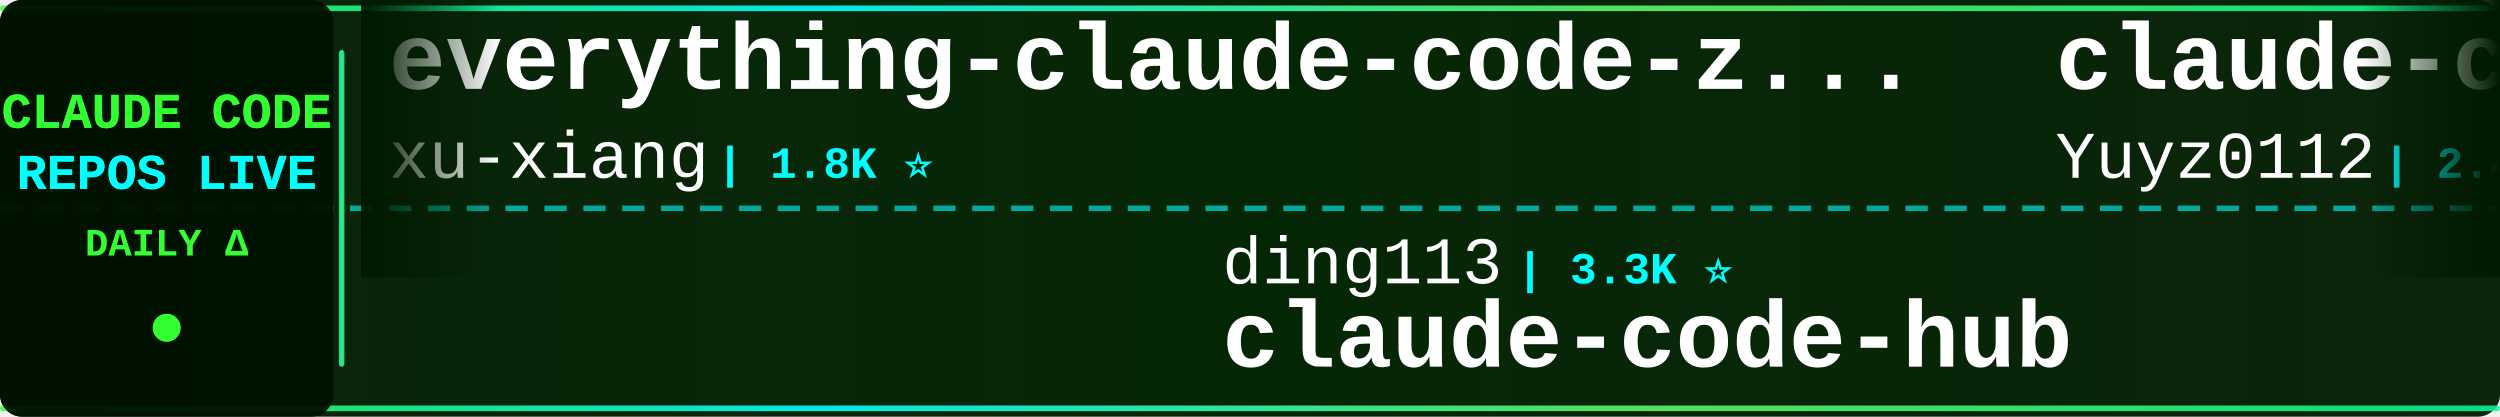
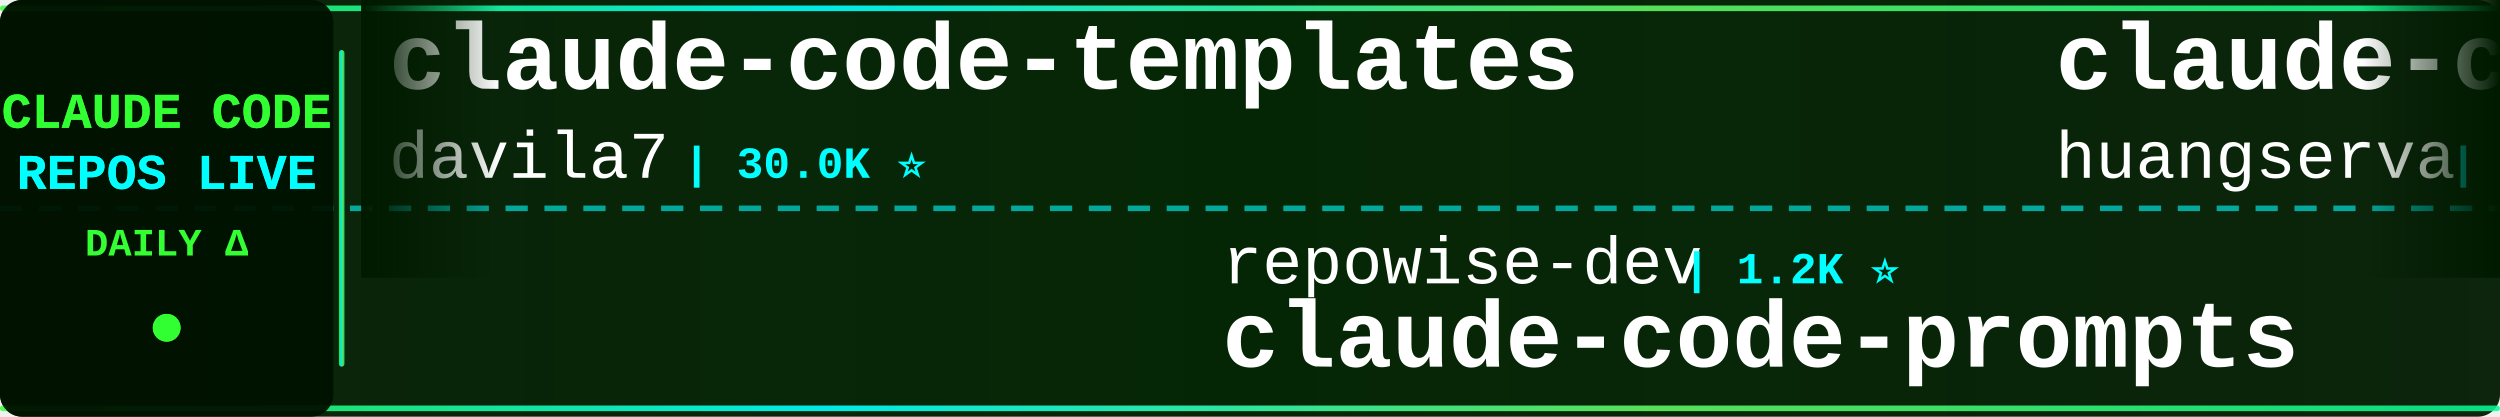
<svg xmlns="http://www.w3.org/2000/svg" width="900" height="150">
  <defs>
    <linearGradient id="tickerBg" x1="0%" y1="0%" x2="100%" y2="0%">
      <stop offset="0%" style="stop-color:#001a00;stop-opacity:0.95" />
      <stop offset="50%" style="stop-color:#002200;stop-opacity:0.98" />
      <stop offset="100%" style="stop-color:#001a00;stop-opacity:0.95" />
    </linearGradient>
    <linearGradient id="borderGrad" x1="0%" y1="0%" x2="100%" y2="0%">
      <stop offset="0%" style="stop-color:#33ff33;stop-opacity:0.85">
        <animate attributeName="stop-opacity" values="0.85;1;0.85" dur="2s" repeatCount="indefinite" />
      </stop>
      <stop offset="33%" style="stop-color:#00ffff;stop-opacity:0.9">
        <animate attributeName="stop-opacity" values="0.9;1;0.9" dur="2.2s" repeatCount="indefinite" />
      </stop>
      <stop offset="66%" style="stop-color:#66ff66;stop-opacity:0.85">
        <animate attributeName="stop-opacity" values="0.85;1;0.85" dur="1.8s" repeatCount="indefinite" />
      </stop>
      <stop offset="100%" style="stop-color:#00ff99;stop-opacity:0.85">
        <animate attributeName="stop-opacity" values="0.85;1;0.85" dur="2s" repeatCount="indefinite" />
      </stop>
    </linearGradient>
    <filter id="textGlow">
      <feGaussianBlur stdDeviation="0.1" result="coloredBlur" />
      <feMerge>
        <feMergeNode in="coloredBlur" />
        <feMergeNode in="SourceGraphic" />
      </feMerge>
    </filter>
    <filter id="metricGlow">
      <feGaussianBlur stdDeviation="0.2" result="coloredBlur" />
      <feMerge>
        <feMergeNode in="coloredBlur" />
        <feMergeNode in="SourceGraphic" />
      </feMerge>
    </filter>
    <linearGradient id="leftFade" x1="0%" y1="0%" x2="100%" y2="0%">
      <stop offset="0%" style="stop-color:#001a00;stop-opacity:1" />
      <stop offset="100%" style="stop-color:#001a00;stop-opacity:0" />
    </linearGradient>
    <linearGradient id="rightFade" x1="0%" y1="0%" x2="100%" y2="0%">
      <stop offset="0%" style="stop-color:#001a00;stop-opacity:0" />
      <stop offset="100%" style="stop-color:#001a00;stop-opacity:1" />
    </linearGradient>
  </defs>
  <rect width="900" height="150" fill="url(#tickerBg)" rx="8" />
  <rect x="0" y="2" width="900" height="2" fill="url(#borderGrad)" rx="1" />
  <rect x="0" y="146" width="900" height="2" fill="url(#borderGrad)" rx="1" />
  <line x1="0" y1="75" x2="900" y2="75" stroke="#00ffff" stroke-width="2" stroke-dasharray="8 6" opacity="0.6" />
  <rect x="0" y="0" width="120" height="150" fill="#001100" opacity="0.95" rx="8" />
  <text x="60" y="46" font-family="'Courier New', monospace" font-size="18" font-weight="bold" fill="#33ff33" text-anchor="middle" filter="url(#textGlow)">
    CLAUDE CODE
  </text>
  <text x="60" y="68" font-family="'Courier New', monospace" font-size="18" font-weight="bold" fill="#00ffff" text-anchor="middle" filter="url(#textGlow)">
    REPOS LIVE
  </text>
  <text x="60" y="92" font-family="'Courier New', monospace" font-size="14" font-weight="bold" fill="#33ff33" text-anchor="middle">
    DAILY Δ
  </text>
  <circle cx="60" cy="118" r="5" fill="#33ff33" filter="url(#metricGlow)">
    <animate attributeName="r" values="4;6;4" dur="1.5s" repeatCount="indefinite" />
    <animate attributeName="opacity" values="0.6;1;0.6" dur="1.5s" repeatCount="indefinite" />
  </circle>
  <rect x="122" y="18" width="2" height="114" fill="url(#borderGrad)" rx="1" />
  <clipPath id="tickerClip">
    <rect x="130" y="0" width="770" height="150" />
  </clipPath>
  <g clip-path="url(#tickerClip)">
    <g id="tickerItems">
      <animateTransform attributeName="transform" attributeType="XML" type="translate" from="0 0" to="-3000 0" dur="54s" repeatCount="indefinite" />
      <g transform="translate(0, 0)">
-         <text x="140" y="32" font-family="'Courier New', monospace" font-size="34" font-weight="bold" fill="#ffffff">everything-claude-code-z...</text>
-         <text x="140" y="64" font-family="'Courier New', monospace" font-size="24" font-weight="normal" fill="#ffffff" opacity="1.0">xu-xiang</text>
-         <text x="258" y="64" font-family="'Courier New', monospace" font-size="16" font-weight="bold" fill="#00ffff"> | 1.8K ⭐</text>
+         <text x="140" y="32" font-family="'Courier New', monospace" font-size="34" font-weight="bold" fill="#ffffff">claude-code-templates</text>
+         <text x="140" y="64" font-family="'Courier New', monospace" font-size="24" font-weight="normal" fill="#ffffff" opacity="1.0">davila7</text>
+         <text x="246" y="64" font-family="'Courier New', monospace" font-size="16" font-weight="bold" fill="#00ffff"> | 30.0K ⭐</text>
      </g>
      <g transform="translate(300, 0)">
-         <text x="140" y="102" font-family="'Courier New', monospace" font-size="24" font-weight="normal" fill="#ffffff" opacity="1.0">ding113</text>
-         <text x="246" y="102" font-family="'Courier New', monospace" font-size="16" font-weight="bold" fill="#00ffff"> | 3.3K ⭐</text>
-         <text x="140" y="132" font-family="'Courier New', monospace" font-size="34" font-weight="bold" fill="#ffffff">claude-code-hub</text>
+         <text x="140" y="102" font-family="'Courier New', monospace" font-size="24" font-weight="normal" fill="#ffffff" opacity="1.0">repowise-dev</text>
+         <text x="306" y="102" font-family="'Courier New', monospace" font-size="16" font-weight="bold" fill="#00ffff"> | 1.2K ⭐</text>
+         <text x="140" y="132" font-family="'Courier New', monospace" font-size="34" font-weight="bold" fill="#ffffff">claude-code-prompts</text>
      </g>
      <g transform="translate(600, 0)">
-         <text x="140" y="32" font-family="'Courier New', monospace" font-size="34" font-weight="bold" fill="#ffffff">claude-code-reverse</text>
-         <text x="140" y="64" font-family="'Courier New', monospace" font-size="24" font-weight="normal" fill="#ffffff" opacity="1.0">Yuyz0112</text>
-         <text x="258" y="64" font-family="'Courier New', monospace" font-size="16" font-weight="bold" fill="#00ffff"> | 2.4K ⭐</text>
+         <text x="140" y="32" font-family="'Courier New', monospace" font-size="34" font-weight="bold" fill="#ffffff">claude-code-cli</text>
+         <text x="140" y="64" font-family="'Courier New', monospace" font-size="24" font-weight="normal" fill="#ffffff" opacity="1.0">huangserva</text>
+         <text x="282" y="64" font-family="'Courier New', monospace" font-size="16" font-weight="bold" fill="#00ffff"> | 621 ⭐</text>
      </g>
      <g transform="translate(900, 0)">
-         <text x="140" y="102" font-family="'Courier New', monospace" font-size="24" font-weight="normal" fill="#ffffff" opacity="1.0">Windy3f3f3f3f</text>
-         <text x="318" y="102" font-family="'Courier New', monospace" font-size="16" font-weight="bold" fill="#00ffff"> | 3.3K ⭐</text>
-         <text x="140" y="132" font-family="'Courier New', monospace" font-size="34" font-weight="bold" fill="#ffffff">how-claude-code-works</text>
+         <text x="140" y="102" font-family="'Courier New', monospace" font-size="24" font-weight="normal" fill="#ffffff" opacity="1.0">centminmod</text>
+         <text x="282" y="102" font-family="'Courier New', monospace" font-size="16" font-weight="bold" fill="#00ffff"> | 2.5K ⭐</text>
+         <text x="140" y="132" font-family="'Courier New', monospace" font-size="34" font-weight="bold" fill="#ffffff">my-claude-code-setup</text>
      </g>
      <g transform="translate(1200, 0)">
+         <text x="140" y="32" font-family="'Courier New', monospace" font-size="34" font-weight="bold" fill="#ffffff">claude-code-tips</text>
+         <text x="140" y="64" font-family="'Courier New', monospace" font-size="24" font-weight="normal" fill="#ffffff" opacity="1.0">ykdojo</text>
+         <text x="234" y="64" font-family="'Courier New', monospace" font-size="16" font-weight="bold" fill="#00ffff"> | 9.5K ⭐ +1</text>
+       </g>
+       <g transform="translate(1500, 0)">
+         <text x="140" y="102" font-family="'Courier New', monospace" font-size="24" font-weight="normal" fill="#ffffff" opacity="1.0">wanshuiyin</text>
+         <text x="282" y="102" font-family="'Courier New', monospace" font-size="16" font-weight="bold" fill="#00ffff"> | 14.1K ⭐ +4</text>
+         <text x="140" y="132" font-family="'Courier New', monospace" font-size="34" font-weight="bold" fill="#ffffff">Auto-claude-code-researc...</text>
+       </g>
+       <g transform="translate(1800, 0)">
+         <text x="140" y="32" font-family="'Courier New', monospace" font-size="34" font-weight="bold" fill="#ffffff">claude-code-my-workflow</text>
+         <text x="140" y="64" font-family="'Courier New', monospace" font-size="24" font-weight="normal" fill="#ffffff" opacity="1.0">pedrohcgs</text>
+         <text x="270" y="64" font-family="'Courier New', monospace" font-size="16" font-weight="bold" fill="#00ffff"> | 1.4K ⭐</text>
+       </g>
+       <g transform="translate(2100, 0)">
+         <text x="140" y="102" font-family="'Courier New', monospace" font-size="24" font-weight="normal" fill="#ffffff" opacity="1.0">Donchitos</text>
+         <text x="270" y="102" font-family="'Courier New', monospace" font-size="16" font-weight="bold" fill="#00ffff"> | 23.5K ⭐ +4</text>
+         <text x="140" y="132" font-family="'Courier New', monospace" font-size="34" font-weight="bold" fill="#ffffff">Claude-Code-Game-Studios</text>
+       </g>
+       <g transform="translate(2400, 0)">
+         <text x="140" y="32" font-family="'Courier New', monospace" font-size="34" font-weight="bold" fill="#ffffff">pi-vs-claude-code</text>
+         <text x="140" y="64" font-family="'Courier New', monospace" font-size="24" font-weight="normal" fill="#ffffff" opacity="1.0">disler</text>
+         <text x="234" y="64" font-family="'Courier New', monospace" font-size="16" font-weight="bold" fill="#00ffff"> | 1.6K ⭐ +2</text>
+       </g>
+       <g transform="translate(2700, 0)">
+         <text x="140" y="102" font-family="'Courier New', monospace" font-size="24" font-weight="normal" fill="#ffffff" opacity="1.0">OneRedOak</text>
+         <text x="270" y="102" font-family="'Courier New', monospace" font-size="16" font-weight="bold" fill="#00ffff"> | 3.9K ⭐</text>
+         <text x="140" y="132" font-family="'Courier New', monospace" font-size="34" font-weight="bold" fill="#ffffff">claude-code-workflows</text>
+       </g>
+       <g transform="translate(3000, 0)">
        <text x="140" y="32" font-family="'Courier New', monospace" font-size="34" font-weight="bold" fill="#ffffff">claude-code-templates</text>
        <text x="140" y="64" font-family="'Courier New', monospace" font-size="24" font-weight="normal" fill="#ffffff" opacity="1.0">davila7</text>
-         <text x="246" y="64" font-family="'Courier New', monospace" font-size="16" font-weight="bold" fill="#00ffff"> | 30.0K ⭐ +3</text>
-       </g>
-       <g transform="translate(1500, 0)">
-         <text x="140" y="102" font-family="'Courier New', monospace" font-size="24" font-weight="normal" fill="#ffffff" opacity="1.0">ponponon</text>
-         <text x="258" y="102" font-family="'Courier New', monospace" font-size="16" font-weight="bold" fill="#00ffff"> | 2.3K ⭐</text>
-         <text x="140" y="132" font-family="'Courier New', monospace" font-size="34" font-weight="bold" fill="#ffffff">claude_code_src</text>
-       </g>
-       <g transform="translate(1800, 0)">
-         <text x="140" y="32" font-family="'Courier New', monospace" font-size="34" font-weight="bold" fill="#ffffff">claude-code-ultimate-gui...</text>
-         <text x="140" y="64" font-family="'Courier New', monospace" font-size="24" font-weight="normal" fill="#ffffff" opacity="1.0">FlorianBruniaux</text>
-         <text x="342" y="64" font-family="'Courier New', monospace" font-size="16" font-weight="bold" fill="#00ffff"> | 5.6K ⭐ +1</text>
-       </g>
-       <g transform="translate(2100, 0)">
-         <text x="140" y="102" font-family="'Courier New', monospace" font-size="24" font-weight="normal" fill="#ffffff" opacity="1.0">KPR111</text>
-         <text x="234" y="102" font-family="'Courier New', monospace" font-size="16" font-weight="bold" fill="#00ffff"> | 18 ⭐</text>
-         <text x="140" y="132" font-family="'Courier New', monospace" font-size="34" font-weight="bold" fill="#ffffff">Claude-Code</text>
-       </g>
-       <g transform="translate(2400, 0)">
-         <text x="140" y="32" font-family="'Courier New', monospace" font-size="34" font-weight="bold" fill="#ffffff">claude-code-spec-workflo...</text>
-         <text x="140" y="64" font-family="'Courier New', monospace" font-size="24" font-weight="normal" fill="#ffffff" opacity="1.0">Pimzino</text>
-         <text x="246" y="64" font-family="'Courier New', monospace" font-size="16" font-weight="bold" fill="#00ffff"> | 3.8K ⭐</text>
-       </g>
-       <g transform="translate(2700, 0)">
-         <text x="140" y="102" font-family="'Courier New', monospace" font-size="24" font-weight="normal" fill="#ffffff" opacity="1.0">liuup</text>
-         <text x="222" y="102" font-family="'Courier New', monospace" font-size="16" font-weight="bold" fill="#00ffff"> | 3.7K ⭐</text>
-         <text x="140" y="132" font-family="'Courier New', monospace" font-size="34" font-weight="bold" fill="#ffffff">claude-code-analysis</text>
-       </g>
-       <g transform="translate(3000, 0)">
-         <text x="140" y="32" font-family="'Courier New', monospace" font-size="34" font-weight="bold" fill="#ffffff">everything-claude-code-z...</text>
-         <text x="140" y="64" font-family="'Courier New', monospace" font-size="24" font-weight="normal" fill="#ffffff" opacity="1.0">xu-xiang</text>
-         <text x="258" y="64" font-family="'Courier New', monospace" font-size="16" font-weight="bold" fill="#00ffff"> | 1.8K ⭐</text>
+         <text x="246" y="64" font-family="'Courier New', monospace" font-size="16" font-weight="bold" fill="#00ffff"> | 30.0K ⭐</text>
      </g>
      <g transform="translate(3300, 0)">
-         <text x="140" y="102" font-family="'Courier New', monospace" font-size="24" font-weight="normal" fill="#ffffff" opacity="1.0">ding113</text>
-         <text x="246" y="102" font-family="'Courier New', monospace" font-size="16" font-weight="bold" fill="#00ffff"> | 3.3K ⭐</text>
-         <text x="140" y="132" font-family="'Courier New', monospace" font-size="34" font-weight="bold" fill="#ffffff">claude-code-hub</text>
+         <text x="140" y="102" font-family="'Courier New', monospace" font-size="24" font-weight="normal" fill="#ffffff" opacity="1.0">repowise-dev</text>
+         <text x="306" y="102" font-family="'Courier New', monospace" font-size="16" font-weight="bold" fill="#00ffff"> | 1.2K ⭐</text>
+         <text x="140" y="132" font-family="'Courier New', monospace" font-size="34" font-weight="bold" fill="#ffffff">claude-code-prompts</text>
      </g>
      <g transform="translate(3600, 0)">
-         <text x="140" y="32" font-family="'Courier New', monospace" font-size="34" font-weight="bold" fill="#ffffff">claude-code-reverse</text>
-         <text x="140" y="64" font-family="'Courier New', monospace" font-size="24" font-weight="normal" fill="#ffffff" opacity="1.0">Yuyz0112</text>
-         <text x="258" y="64" font-family="'Courier New', monospace" font-size="16" font-weight="bold" fill="#00ffff"> | 2.4K ⭐</text>
+         <text x="140" y="32" font-family="'Courier New', monospace" font-size="34" font-weight="bold" fill="#ffffff">claude-code-cli</text>
+         <text x="140" y="64" font-family="'Courier New', monospace" font-size="24" font-weight="normal" fill="#ffffff" opacity="1.0">huangserva</text>
+         <text x="282" y="64" font-family="'Courier New', monospace" font-size="16" font-weight="bold" fill="#00ffff"> | 621 ⭐</text>
      </g>
      <g transform="translate(3900, 0)">
-         <text x="140" y="102" font-family="'Courier New', monospace" font-size="24" font-weight="normal" fill="#ffffff" opacity="1.0">Windy3f3f3f3f</text>
-         <text x="318" y="102" font-family="'Courier New', monospace" font-size="16" font-weight="bold" fill="#00ffff"> | 3.3K ⭐</text>
-         <text x="140" y="132" font-family="'Courier New', monospace" font-size="34" font-weight="bold" fill="#ffffff">how-claude-code-works</text>
+         <text x="140" y="102" font-family="'Courier New', monospace" font-size="24" font-weight="normal" fill="#ffffff" opacity="1.0">centminmod</text>
+         <text x="282" y="102" font-family="'Courier New', monospace" font-size="16" font-weight="bold" fill="#00ffff"> | 2.5K ⭐</text>
+         <text x="140" y="132" font-family="'Courier New', monospace" font-size="34" font-weight="bold" fill="#ffffff">my-claude-code-setup</text>
      </g>
    </g>
  </g>
  <rect x="130" y="0" width="50" height="100" fill="url(#leftFade)" />
  <rect x="850" y="0" width="50" height="100" fill="url(#rightFade)" />
</svg>
